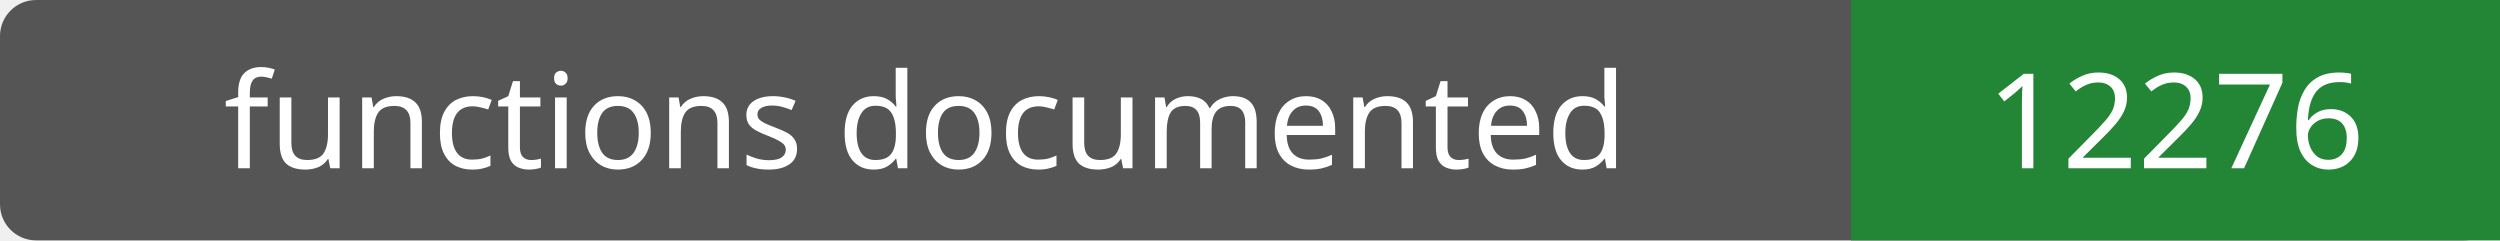
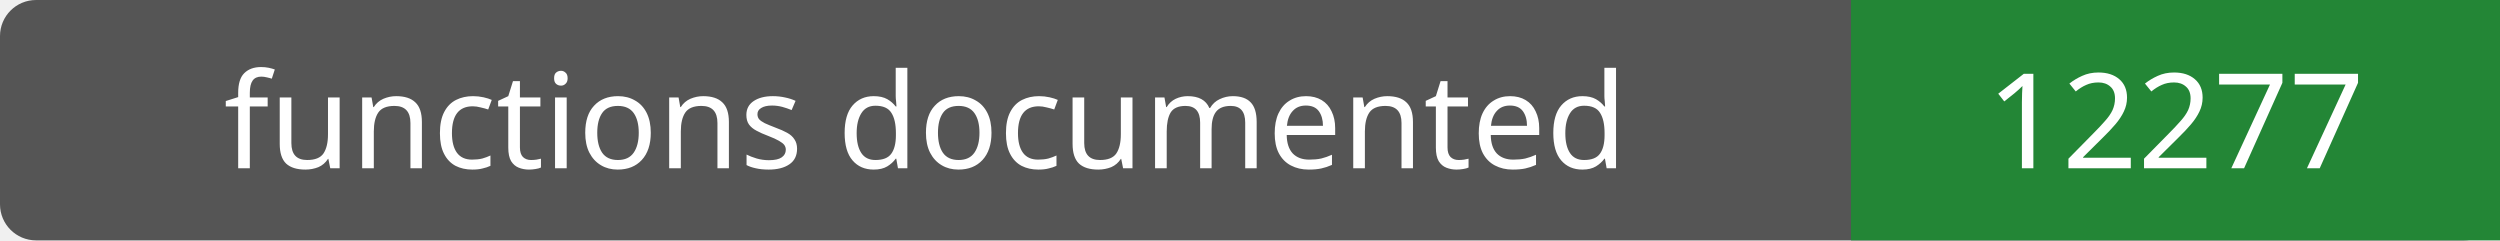
- <svg xmlns="http://www.w3.org/2000/svg" width="208" height="20" role="img" aria-label="functions documented: 12276">
+ <svg xmlns="http://www.w3.org/2000/svg" width="208" height="20" role="img" aria-label="functions documented: 12277">
  <rect width="208" height="20" rx="3" fill="#555" />
  <path fill="#238636" d="M154 0h54v20H154z" />
  <g fill="#fff" text-anchor="middle" font-family="Verdana,sans-serif" font-size="11">
    <text x="77.0" y="14">functions documented</text>
-     <text x="181.0" y="14">12276</text>
+     <text x="181.0" y="14">12277</text>
  </g>
</svg>
